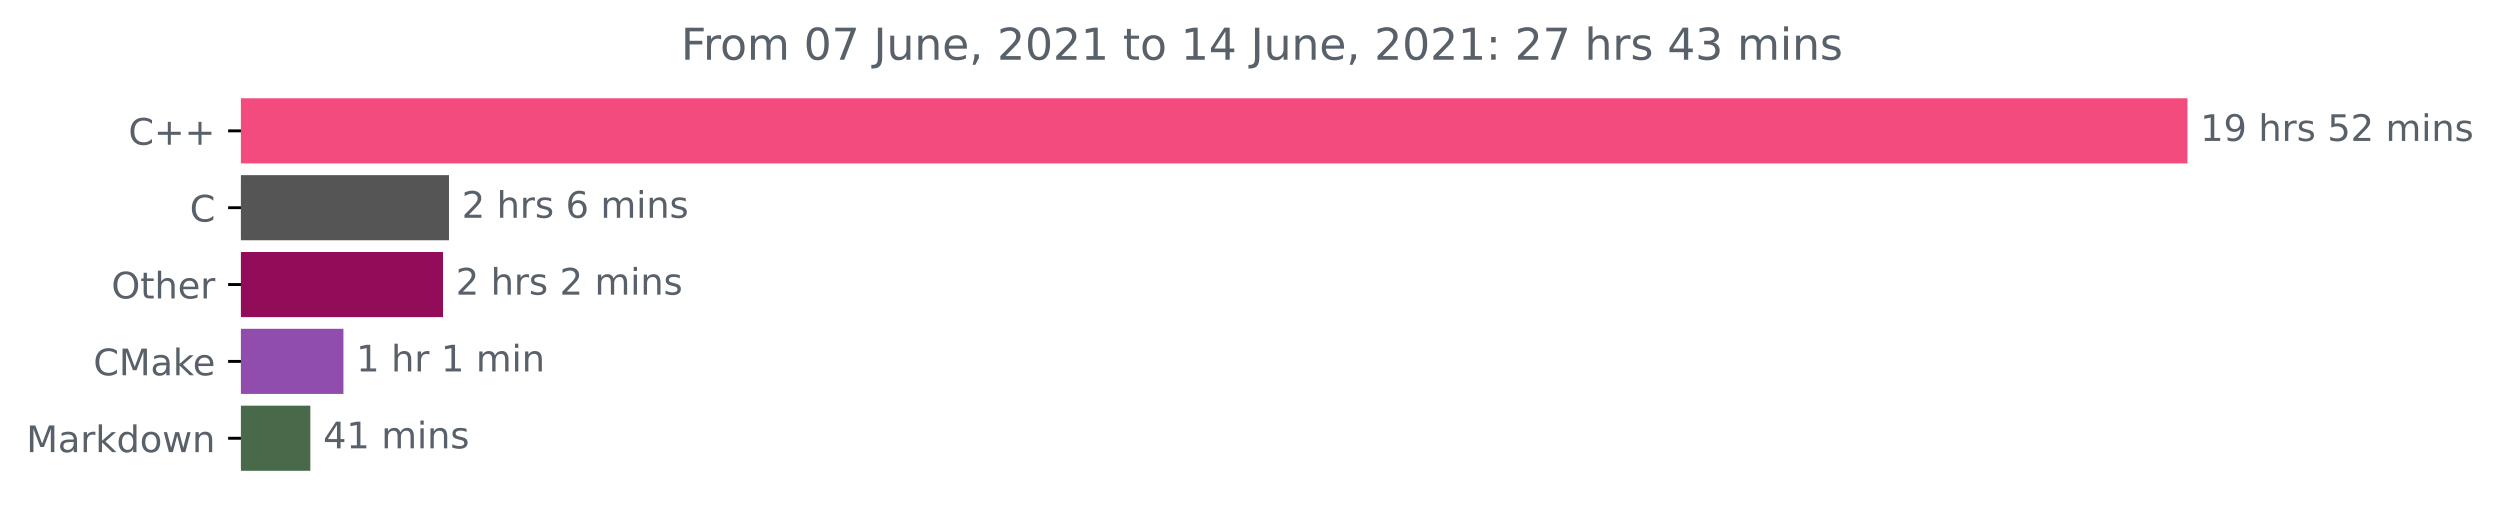
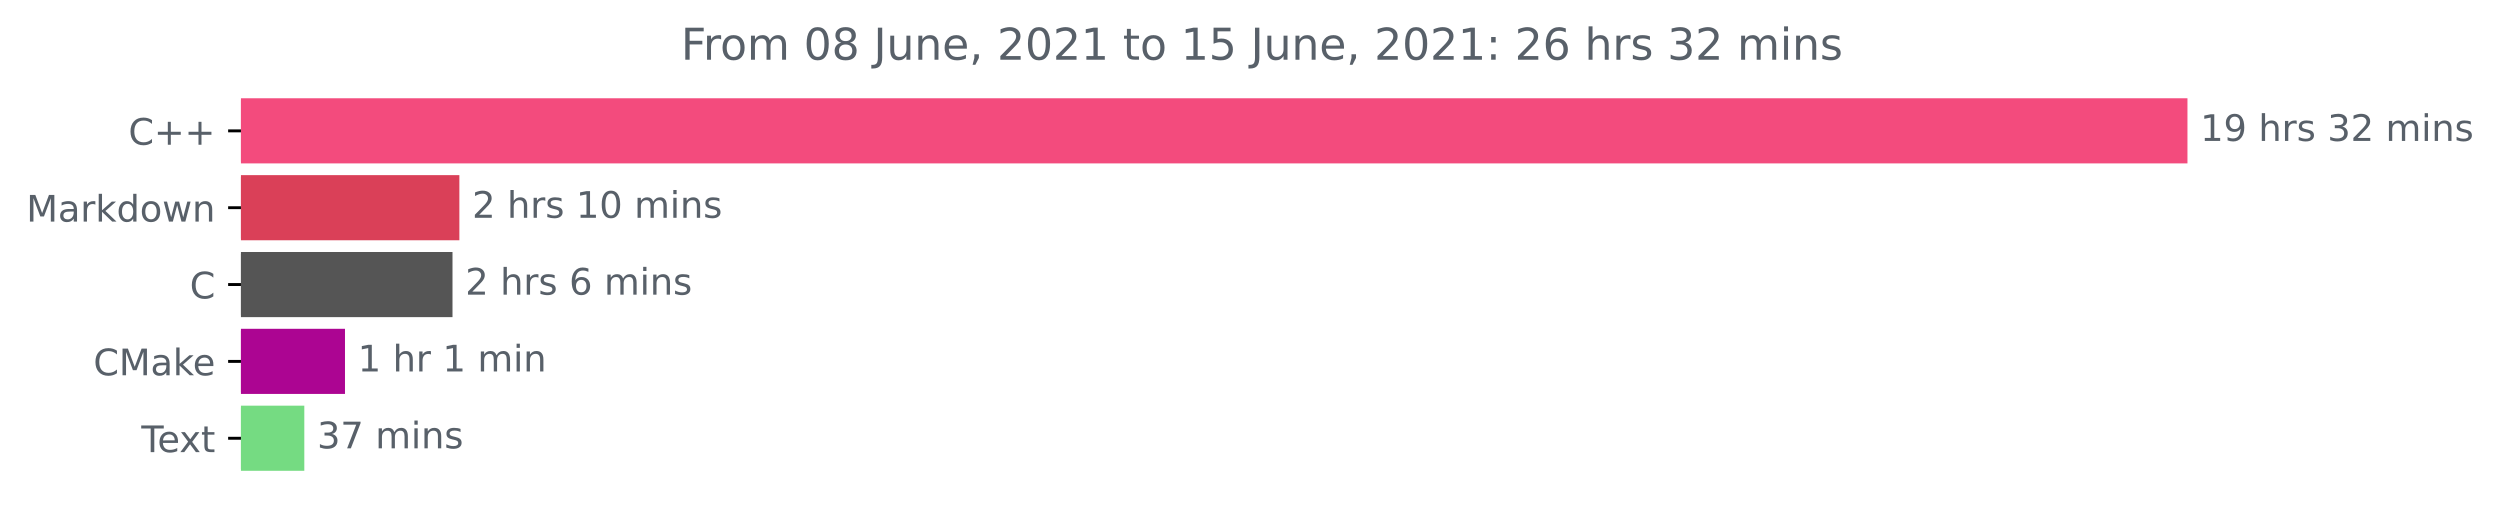
<svg xmlns="http://www.w3.org/2000/svg" xmlns:xlink="http://www.w3.org/1999/xlink" height="140.398pt" version="1.1" viewBox="0 0 683.177 140.398" width="683.177pt">
  <defs>
    <style type="text/css">*{stroke-linecap:butt;stroke-linejoin:round;}</style>
  </defs>
  <g id="figure_1">
    <g id="patch_1">
      <path d="M 0 140.398  L 683.177 140.398  L 683.177 0  L 0 0  z " style="fill:none;" />
    </g>
    <g id="axes_1">
      <g id="patch_2">
-         <path clip-path="url(#p7e73161b18)" d="M 65.841 27.358  L 597.269 27.358  L 597.269 44.158  L 65.841 44.158  z " style="fill:#f34b7d;stroke:#f34b7d;stroke-linejoin:miter;" />
+         <path clip-path="url(#pf4ef07c7a5)" d="M 65.841 27.358  L 597.269 27.358  L 597.269 44.158  L 65.841 44.158  z " style="fill:#f34b7d;stroke:#f34b7d;stroke-linejoin:miter;" />
      </g>
      <g id="patch_3">
-         <path clip-path="url(#p7e73161b18)" d="M 65.841 48.358  L 122.194 48.358  L 122.194 65.158  L 65.841 65.158  z " style="fill:#555555;stroke:#555555;stroke-linejoin:miter;" />
+         <path clip-path="url(#pf4ef07c7a5)" d="M 65.841 48.358  L 125.033 48.358  L 125.033 65.158  L 65.841 65.158  z " style="fill:#da4058;stroke:#da4058;stroke-linejoin:miter;" />
      </g>
      <g id="patch_4">
-         <path clip-path="url(#p7e73161b18)" d="M 65.841 69.358  L 120.563 69.358  L 120.563 86.158  L 65.841 86.158  z " style="fill:#930c5a;stroke:#930c5a;stroke-linejoin:miter;" />
+         <path clip-path="url(#pf4ef07c7a5)" d="M 65.841 69.358  L 123.156 69.358  L 123.156 86.158  L 65.841 86.158  z " style="fill:#555555;stroke:#555555;stroke-linejoin:miter;" />
      </g>
      <g id="patch_5">
-         <path clip-path="url(#p7e73161b18)" d="M 65.841 90.358  L 93.35 90.358  L 93.35 107.158  L 65.841 107.158  z " style="fill:#904dad;stroke:#904dad;stroke-linejoin:miter;" />
+         <path clip-path="url(#pf4ef07c7a5)" d="M 65.841 90.358  L 93.776 90.358  L 93.776 107.158  L 65.841 107.158  z " style="fill:#ac0592;stroke:#ac0592;stroke-linejoin:miter;" />
      </g>
      <g id="patch_6">
-         <path clip-path="url(#p7e73161b18)" d="M 65.841 111.358  L 84.304 111.358  L 84.304 128.158  L 65.841 128.158  z " style="fill:#496a4a;stroke:#496a4a;stroke-linejoin:miter;" />
+         <path clip-path="url(#pf4ef07c7a5)" d="M 65.841 111.358  L 82.66 111.358  L 82.66 128.158  L 65.841 128.158  z " style="fill:#75db82;stroke:#75db82;stroke-linejoin:miter;" />
      </g>
      <g id="matplotlib.axis_1" />
      <g id="matplotlib.axis_2">
        <g id="ytick_1">
          <g id="line2d_1">
            <defs>
-               <path d="M 0 0  L -3.5 0  " id="m0760216c77" style="stroke:#000000;stroke-width:0.8;" />
+               <path d="M 0 0  L -3.5 0  " id="ma7047c9f16" style="stroke:#000000;stroke-width:0.8;" />
            </defs>
            <g>
-               <use style="stroke:#000000;stroke-width:0.8;" x="65.841" xlink:href="#m0760216c77" y="35.758" />
+               <use style="stroke:#000000;stroke-width:0.8;" x="65.841" xlink:href="#ma7047c9f16" y="35.758" />
            </g>
          </g>
          <g id="text_1">
            <g style="fill:#586069;" transform="translate(35.09844 39.55734)scale(0.1 -0.1)">
              <defs>
                <path d="M 4122 4306  L 4122 3641  Q 3803 3938 3442 4084  Q 3081 4231 2675 4231  Q 1875 4231 1450 3742  Q 1025 3253 1025 2328  Q 1025 1406 1450 917  Q 1875 428 2675 428  Q 3081 428 3442 575  Q 3803 722 4122 1019  L 4122 359  Q 3791 134 3420 21  Q 3050 -91 2638 -91  Q 1578 -91 968 557  Q 359 1206 359 2328  Q 359 3453 968 4101  Q 1578 4750 2638 4750  Q 3056 4750 3426 4639  Q 3797 4528 4122 4306  z " id="DejaVuSans-43" transform="scale(0.015625)" />
                <path d="M 2944 4013  L 2944 2272  L 4684 2272  L 4684 1741  L 2944 1741  L 2944 0  L 2419 0  L 2419 1741  L 678 1741  L 678 2272  L 2419 2272  L 2419 4013  L 2944 4013  z " id="DejaVuSans-2b" transform="scale(0.015625)" />
              </defs>
              <use xlink:href="#DejaVuSans-43" />
              <use x="69.824" xlink:href="#DejaVuSans-2b" />
              <use x="153.613" xlink:href="#DejaVuSans-2b" />
            </g>
          </g>
        </g>
        <g id="ytick_2">
          <g id="line2d_2">
            <g>
-               <use style="stroke:#000000;stroke-width:0.8;" x="65.841" xlink:href="#m0760216c77" y="56.758" />
+               <use style="stroke:#000000;stroke-width:0.8;" x="65.841" xlink:href="#ma7047c9f16" y="56.758" />
            </g>
          </g>
          <g id="text_2">
-             <g style="fill:#586069;" transform="translate(51.85781 60.55734)scale(0.1 -0.1)">
-               <use xlink:href="#DejaVuSans-43" />
-             </g>
-           </g>
-         </g>
-         <g id="ytick_3">
-           <g id="line2d_3">
-             <g>
-               <use style="stroke:#000000;stroke-width:0.8;" x="65.841" xlink:href="#m0760216c77" y="77.758" />
-             </g>
-           </g>
-           <g id="text_3">
-             <g style="fill:#586069;" transform="translate(30.44687 81.55734)scale(0.1 -0.1)">
-               <defs>
-                 <path d="M 2522 4238  Q 1834 4238 1429 3725  Q 1025 3213 1025 2328  Q 1025 1447 1429 934  Q 1834 422 2522 422  Q 3209 422 3611 934  Q 4013 1447 4013 2328  Q 4013 3213 3611 3725  Q 3209 4238 2522 4238  z M 2522 4750  Q 3503 4750 4090 4092  Q 4678 3434 4678 2328  Q 4678 1225 4090 567  Q 3503 -91 2522 -91  Q 1538 -91 948 565  Q 359 1222 359 2328  Q 359 3434 948 4092  Q 1538 4750 2522 4750  z " id="DejaVuSans-4f" transform="scale(0.015625)" />
-                 <path d="M 1172 4494  L 1172 3500  L 2356 3500  L 2356 3053  L 1172 3053  L 1172 1153  Q 1172 725 1289 603  Q 1406 481 1766 481  L 2356 481  L 2356 0  L 1766 0  Q 1100 0 847 248  Q 594 497 594 1153  L 594 3053  L 172 3053  L 172 3500  L 594 3500  L 594 4494  L 1172 4494  z " id="DejaVuSans-74" transform="scale(0.015625)" />
-                 <path d="M 3513 2113  L 3513 0  L 2938 0  L 2938 2094  Q 2938 2591 2744 2837  Q 2550 3084 2163 3084  Q 1697 3084 1428 2787  Q 1159 2491 1159 1978  L 1159 0  L 581 0  L 581 4863  L 1159 4863  L 1159 2956  Q 1366 3272 1645 3428  Q 1925 3584 2291 3584  Q 2894 3584 3203 3211  Q 3513 2838 3513 2113  z " id="DejaVuSans-68" transform="scale(0.015625)" />
-                 <path d="M 3597 1894  L 3597 1613  L 953 1613  Q 991 1019 1311 708  Q 1631 397 2203 397  Q 2534 397 2845 478  Q 3156 559 3463 722  L 3463 178  Q 3153 47 2828 -22  Q 2503 -91 2169 -91  Q 1331 -91 842 396  Q 353 884 353 1716  Q 353 2575 817 3079  Q 1281 3584 2069 3584  Q 2775 3584 3186 3129  Q 3597 2675 3597 1894  z M 3022 2063  Q 3016 2534 2758 2815  Q 2500 3097 2075 3097  Q 1594 3097 1305 2825  Q 1016 2553 972 2059  L 3022 2063  z " id="DejaVuSans-65" transform="scale(0.015625)" />
-                 <path d="M 2631 2963  Q 2534 3019 2420 3045  Q 2306 3072 2169 3072  Q 1681 3072 1420 2755  Q 1159 2438 1159 1844  L 1159 0  L 581 0  L 581 3500  L 1159 3500  L 1159 2956  Q 1341 3275 1631 3429  Q 1922 3584 2338 3584  Q 2397 3584 2469 3576  Q 2541 3569 2628 3553  L 2631 2963  z " id="DejaVuSans-72" transform="scale(0.015625)" />
-               </defs>
-               <use xlink:href="#DejaVuSans-4f" />
-               <use x="78.711" xlink:href="#DejaVuSans-74" />
-               <use x="117.92" xlink:href="#DejaVuSans-68" />
-               <use x="181.299" xlink:href="#DejaVuSans-65" />
-               <use x="242.822" xlink:href="#DejaVuSans-72" />
-             </g>
-           </g>
-         </g>
-         <g id="ytick_4">
-           <g id="line2d_4">
-             <g>
-               <use style="stroke:#000000;stroke-width:0.8;" x="65.841" xlink:href="#m0760216c77" y="98.758" />
-             </g>
-           </g>
-           <g id="text_4">
-             <g style="fill:#586069;" transform="translate(25.52031 102.5573)scale(0.1 -0.1)">
+             <g style="fill:#586069;" transform="translate(7.2 60.55734)scale(0.1 -0.1)">
              <defs>
                <path d="M 628 4666  L 1569 4666  L 2759 1491  L 3956 4666  L 4897 4666  L 4897 0  L 4281 0  L 4281 4097  L 3078 897  L 2444 897  L 1241 4097  L 1241 0  L 628 0  L 628 4666  z " id="DejaVuSans-4d" transform="scale(0.015625)" />
                <path d="M 2194 1759  Q 1497 1759 1228 1600  Q 959 1441 959 1056  Q 959 750 1161 570  Q 1363 391 1709 391  Q 2188 391 2477 730  Q 2766 1069 2766 1631  L 2766 1759  L 2194 1759  z M 3341 1997  L 3341 0  L 2766 0  L 2766 531  Q 2569 213 2275 61  Q 1981 -91 1556 -91  Q 1019 -91 701 211  Q 384 513 384 1019  Q 384 1609 779 1909  Q 1175 2209 1959 2209  L 2766 2209  L 2766 2266  Q 2766 2663 2505 2880  Q 2244 3097 1772 3097  Q 1472 3097 1187 3025  Q 903 2953 641 2809  L 641 3341  Q 956 3463 1253 3523  Q 1550 3584 1831 3584  Q 2591 3584 2966 3190  Q 3341 2797 3341 1997  z " id="DejaVuSans-61" transform="scale(0.015625)" />
+                 <path d="M 2631 2963  Q 2534 3019 2420 3045  Q 2306 3072 2169 3072  Q 1681 3072 1420 2755  Q 1159 2438 1159 1844  L 1159 0  L 581 0  L 581 3500  L 1159 3500  L 1159 2956  Q 1341 3275 1631 3429  Q 1922 3584 2338 3584  Q 2397 3584 2469 3576  Q 2541 3569 2628 3553  L 2631 2963  z " id="DejaVuSans-72" transform="scale(0.015625)" />
                <path d="M 581 4863  L 1159 4863  L 1159 1991  L 2875 3500  L 3609 3500  L 1753 1863  L 3688 0  L 2938 0  L 1159 1709  L 1159 0  L 581 0  L 581 4863  z " id="DejaVuSans-6b" transform="scale(0.015625)" />
-               </defs>
-               <use xlink:href="#DejaVuSans-43" />
-               <use x="69.824" xlink:href="#DejaVuSans-4d" />
-               <use x="156.104" xlink:href="#DejaVuSans-61" />
-               <use x="217.383" xlink:href="#DejaVuSans-6b" />
-               <use x="271.668" xlink:href="#DejaVuSans-65" />
-             </g>
-           </g>
-         </g>
-         <g id="ytick_5">
-           <g id="line2d_5">
-             <g>
-               <use style="stroke:#000000;stroke-width:0.8;" x="65.841" xlink:href="#m0760216c77" y="119.758" />
-             </g>
-           </g>
-           <g id="text_5">
-             <g style="fill:#586069;" transform="translate(7.2 123.5573)scale(0.1 -0.1)">
-               <defs>
                <path d="M 2906 2969  L 2906 4863  L 3481 4863  L 3481 0  L 2906 0  L 2906 525  Q 2725 213 2448 61  Q 2172 -91 1784 -91  Q 1150 -91 751 415  Q 353 922 353 1747  Q 353 2572 751 3078  Q 1150 3584 1784 3584  Q 2172 3584 2448 3432  Q 2725 3281 2906 2969  z M 947 1747  Q 947 1113 1208 752  Q 1469 391 1925 391  Q 2381 391 2643 752  Q 2906 1113 2906 1747  Q 2906 2381 2643 2742  Q 2381 3103 1925 3103  Q 1469 3103 1208 2742  Q 947 2381 947 1747  z " id="DejaVuSans-64" transform="scale(0.015625)" />
                <path d="M 1959 3097  Q 1497 3097 1228 2736  Q 959 2375 959 1747  Q 959 1119 1226 758  Q 1494 397 1959 397  Q 2419 397 2687 759  Q 2956 1122 2956 1747  Q 2956 2369 2687 2733  Q 2419 3097 1959 3097  z M 1959 3584  Q 2709 3584 3137 3096  Q 3566 2609 3566 1747  Q 3566 888 3137 398  Q 2709 -91 1959 -91  Q 1206 -91 779 398  Q 353 888 353 1747  Q 353 2609 779 3096  Q 1206 3584 1959 3584  z " id="DejaVuSans-6f" transform="scale(0.015625)" />
                <path d="M 269 3500  L 844 3500  L 1563 769  L 2278 3500  L 2956 3500  L 3675 769  L 4391 3500  L 4966 3500  L 4050 0  L 3372 0  L 2619 2869  L 1863 0  L 1184 0  L 269 3500  z " id="DejaVuSans-77" transform="scale(0.015625)" />
                <path d="M 3513 2113  L 3513 0  L 2938 0  L 2938 2094  Q 2938 2591 2744 2837  Q 2550 3084 2163 3084  Q 1697 3084 1428 2787  Q 1159 2491 1159 1978  L 1159 0  L 581 0  L 581 3500  L 1159 3500  L 1159 2956  Q 1366 3272 1645 3428  Q 1925 3584 2291 3584  Q 2894 3584 3203 3211  Q 3513 2838 3513 2113  z " id="DejaVuSans-6e" transform="scale(0.015625)" />
              </defs>
              <use xlink:href="#DejaVuSans-4d" />
              <use x="86.279" xlink:href="#DejaVuSans-61" />
              <use x="147.559" xlink:href="#DejaVuSans-72" />
              <use x="188.672" xlink:href="#DejaVuSans-6b" />
              <use x="246.582" xlink:href="#DejaVuSans-64" />
              <use x="310.059" xlink:href="#DejaVuSans-6f" />
              <use x="371.24" xlink:href="#DejaVuSans-77" />
              <use x="453.027" xlink:href="#DejaVuSans-6e" />
            </g>
          </g>
        </g>
+         <g id="ytick_3">
+           <g id="line2d_3">
+             <g>
+               <use style="stroke:#000000;stroke-width:0.8;" x="65.841" xlink:href="#ma7047c9f16" y="77.758" />
+             </g>
+           </g>
+           <g id="text_3">
+             <g style="fill:#586069;" transform="translate(51.85781 81.55734)scale(0.1 -0.1)">
+               <use xlink:href="#DejaVuSans-43" />
+             </g>
+           </g>
+         </g>
+         <g id="ytick_4">
+           <g id="line2d_4">
+             <g>
+               <use style="stroke:#000000;stroke-width:0.8;" x="65.841" xlink:href="#ma7047c9f16" y="98.758" />
+             </g>
+           </g>
+           <g id="text_4">
+             <g style="fill:#586069;" transform="translate(25.52031 102.5573)scale(0.1 -0.1)">
+               <defs>
+                 <path d="M 3597 1894  L 3597 1613  L 953 1613  Q 991 1019 1311 708  Q 1631 397 2203 397  Q 2534 397 2845 478  Q 3156 559 3463 722  L 3463 178  Q 3153 47 2828 -22  Q 2503 -91 2169 -91  Q 1331 -91 842 396  Q 353 884 353 1716  Q 353 2575 817 3079  Q 1281 3584 2069 3584  Q 2775 3584 3186 3129  Q 3597 2675 3597 1894  z M 3022 2063  Q 3016 2534 2758 2815  Q 2500 3097 2075 3097  Q 1594 3097 1305 2825  Q 1016 2553 972 2059  L 3022 2063  z " id="DejaVuSans-65" transform="scale(0.015625)" />
+               </defs>
+               <use xlink:href="#DejaVuSans-43" />
+               <use x="69.824" xlink:href="#DejaVuSans-4d" />
+               <use x="156.104" xlink:href="#DejaVuSans-61" />
+               <use x="217.383" xlink:href="#DejaVuSans-6b" />
+               <use x="271.668" xlink:href="#DejaVuSans-65" />
+             </g>
+           </g>
+         </g>
+         <g id="ytick_5">
+           <g id="line2d_5">
+             <g>
+               <use style="stroke:#000000;stroke-width:0.8;" x="65.841" xlink:href="#ma7047c9f16" y="119.758" />
+             </g>
+           </g>
+           <g id="text_5">
+             <g style="fill:#586069;" transform="translate(38.61563 123.5573)scale(0.1 -0.1)">
+               <defs>
+                 <path d="M -19 4666  L 3928 4666  L 3928 4134  L 2272 4134  L 2272 0  L 1638 0  L 1638 4134  L -19 4134  L -19 4666  z " id="DejaVuSans-54" transform="scale(0.015625)" />
+                 <path d="M 3513 3500  L 2247 1797  L 3578 0  L 2900 0  L 1881 1375  L 863 0  L 184 0  L 1544 1831  L 300 3500  L 978 3500  L 1906 2253  L 2834 3500  L 3513 3500  z " id="DejaVuSans-78" transform="scale(0.015625)" />
+                 <path d="M 1172 4494  L 1172 3500  L 2356 3500  L 2356 3053  L 1172 3053  L 1172 1153  Q 1172 725 1289 603  Q 1406 481 1766 481  L 2356 481  L 2356 0  L 1766 0  Q 1100 0 847 248  Q 594 497 594 1153  L 594 3053  L 172 3053  L 172 3500  L 594 3500  L 594 4494  L 1172 4494  z " id="DejaVuSans-74" transform="scale(0.015625)" />
+               </defs>
+               <use xlink:href="#DejaVuSans-54" />
+               <use x="44.084" xlink:href="#DejaVuSans-65" />
+               <use x="103.857" xlink:href="#DejaVuSans-78" />
+               <use x="163.037" xlink:href="#DejaVuSans-74" />
+             </g>
+           </g>
+         </g>
      </g>
      <g id="text_6">
        <g style="fill:#586069;" transform="translate(601.2692 38.5175)scale(0.1 -0.1)">
          <defs>
            <path d="M 794 531  L 1825 531  L 1825 4091  L 703 3866  L 703 4441  L 1819 4666  L 2450 4666  L 2450 531  L 3481 531  L 3481 0  L 794 0  L 794 531  z " id="DejaVuSans-31" transform="scale(0.015625)" />
            <path d="M 703 97  L 703 672  Q 941 559 1184 500  Q 1428 441 1663 441  Q 2288 441 2617 861  Q 2947 1281 2994 2138  Q 2813 1869 2534 1725  Q 2256 1581 1919 1581  Q 1219 1581 811 2004  Q 403 2428 403 3163  Q 403 3881 828 4315  Q 1253 4750 1959 4750  Q 2769 4750 3195 4129  Q 3622 3509 3622 2328  Q 3622 1225 3098 567  Q 2575 -91 1691 -91  Q 1453 -91 1209 -44  Q 966 3 703 97  z M 1959 2075  Q 2384 2075 2632 2365  Q 2881 2656 2881 3163  Q 2881 3666 2632 3958  Q 2384 4250 1959 4250  Q 1534 4250 1286 3958  Q 1038 3666 1038 3163  Q 1038 2656 1286 2365  Q 1534 2075 1959 2075  z " id="DejaVuSans-39" transform="scale(0.015625)" />
            <path id="DejaVuSans-20" transform="scale(0.015625)" />
+             <path d="M 3513 2113  L 3513 0  L 2938 0  L 2938 2094  Q 2938 2591 2744 2837  Q 2550 3084 2163 3084  Q 1697 3084 1428 2787  Q 1159 2491 1159 1978  L 1159 0  L 581 0  L 581 4863  L 1159 4863  L 1159 2956  Q 1366 3272 1645 3428  Q 1925 3584 2291 3584  Q 2894 3584 3203 3211  Q 3513 2838 3513 2113  z " id="DejaVuSans-68" transform="scale(0.015625)" />
            <path d="M 2834 3397  L 2834 2853  Q 2591 2978 2328 3040  Q 2066 3103 1784 3103  Q 1356 3103 1142 2972  Q 928 2841 928 2578  Q 928 2378 1081 2264  Q 1234 2150 1697 2047  L 1894 2003  Q 2506 1872 2764 1633  Q 3022 1394 3022 966  Q 3022 478 2636 193  Q 2250 -91 1575 -91  Q 1294 -91 989 -36  Q 684 19 347 128  L 347 722  Q 666 556 975 473  Q 1284 391 1588 391  Q 1994 391 2212 530  Q 2431 669 2431 922  Q 2431 1156 2273 1281  Q 2116 1406 1581 1522  L 1381 1569  Q 847 1681 609 1914  Q 372 2147 372 2553  Q 372 3047 722 3315  Q 1072 3584 1716 3584  Q 2034 3584 2315 3537  Q 2597 3491 2834 3397  z " id="DejaVuSans-73" transform="scale(0.015625)" />
-             <path d="M 691 4666  L 3169 4666  L 3169 4134  L 1269 4134  L 1269 2991  Q 1406 3038 1543 3061  Q 1681 3084 1819 3084  Q 2600 3084 3056 2656  Q 3513 2228 3513 1497  Q 3513 744 3044 326  Q 2575 -91 1722 -91  Q 1428 -91 1123 -41  Q 819 9 494 109  L 494 744  Q 775 591 1075 516  Q 1375 441 1709 441  Q 2250 441 2565 725  Q 2881 1009 2881 1497  Q 2881 1984 2565 2268  Q 2250 2553 1709 2553  Q 1456 2553 1204 2497  Q 953 2441 691 2322  L 691 4666  z " id="DejaVuSans-35" transform="scale(0.015625)" />
+             <path d="M 2597 2516  Q 3050 2419 3304 2112  Q 3559 1806 3559 1356  Q 3559 666 3084 287  Q 2609 -91 1734 -91  Q 1441 -91 1130 -33  Q 819 25 488 141  L 488 750  Q 750 597 1062 519  Q 1375 441 1716 441  Q 2309 441 2620 675  Q 2931 909 2931 1356  Q 2931 1769 2642 2001  Q 2353 2234 1838 2234  L 1294 2234  L 1294 2753  L 1863 2753  Q 2328 2753 2575 2939  Q 2822 3125 2822 3475  Q 2822 3834 2567 4026  Q 2313 4219 1838 4219  Q 1578 4219 1281 4162  Q 984 4106 628 3988  L 628 4550  Q 988 4650 1302 4700  Q 1616 4750 1894 4750  Q 2613 4750 3031 4423  Q 3450 4097 3450 3541  Q 3450 3153 3228 2886  Q 3006 2619 2597 2516  z " id="DejaVuSans-33" transform="scale(0.015625)" />
            <path d="M 1228 531  L 3431 531  L 3431 0  L 469 0  L 469 531  Q 828 903 1448 1529  Q 2069 2156 2228 2338  Q 2531 2678 2651 2914  Q 2772 3150 2772 3378  Q 2772 3750 2511 3984  Q 2250 4219 1831 4219  Q 1534 4219 1204 4116  Q 875 4013 500 3803  L 500 4441  Q 881 4594 1212 4672  Q 1544 4750 1819 4750  Q 2544 4750 2975 4387  Q 3406 4025 3406 3419  Q 3406 3131 3298 2873  Q 3191 2616 2906 2266  Q 2828 2175 2409 1742  Q 1991 1309 1228 531  z " id="DejaVuSans-32" transform="scale(0.015625)" />
            <path d="M 3328 2828  Q 3544 3216 3844 3400  Q 4144 3584 4550 3584  Q 5097 3584 5394 3201  Q 5691 2819 5691 2113  L 5691 0  L 5113 0  L 5113 2094  Q 5113 2597 4934 2840  Q 4756 3084 4391 3084  Q 3944 3084 3684 2787  Q 3425 2491 3425 1978  L 3425 0  L 2847 0  L 2847 2094  Q 2847 2600 2669 2842  Q 2491 3084 2119 3084  Q 1678 3084 1418 2786  Q 1159 2488 1159 1978  L 1159 0  L 581 0  L 581 3500  L 1159 3500  L 1159 2956  Q 1356 3278 1631 3431  Q 1906 3584 2284 3584  Q 2666 3584 2933 3390  Q 3200 3197 3328 2828  z " id="DejaVuSans-6d" transform="scale(0.015625)" />
            <path d="M 603 3500  L 1178 3500  L 1178 0  L 603 0  L 603 3500  z M 603 4863  L 1178 4863  L 1178 4134  L 603 4134  L 603 4863  z " id="DejaVuSans-69" transform="scale(0.015625)" />
          </defs>
          <use xlink:href="#DejaVuSans-31" />
          <use x="63.623" xlink:href="#DejaVuSans-39" />
          <use x="127.246" xlink:href="#DejaVuSans-20" />
          <use x="159.033" xlink:href="#DejaVuSans-68" />
          <use x="222.412" xlink:href="#DejaVuSans-72" />
          <use x="263.525" xlink:href="#DejaVuSans-73" />
          <use x="315.625" xlink:href="#DejaVuSans-20" />
-           <use x="347.412" xlink:href="#DejaVuSans-35" />
+           <use x="347.412" xlink:href="#DejaVuSans-33" />
          <use x="411.035" xlink:href="#DejaVuSans-32" />
          <use x="474.658" xlink:href="#DejaVuSans-20" />
          <use x="506.445" xlink:href="#DejaVuSans-6d" />
          <use x="603.857" xlink:href="#DejaVuSans-69" />
          <use x="631.641" xlink:href="#DejaVuSans-6e" />
          <use x="695.02" xlink:href="#DejaVuSans-73" />
        </g>
      </g>
      <g id="text_7">
-         <g style="fill:#586069;" transform="translate(126.1941 59.5175)scale(0.1 -0.1)">
+         <g style="fill:#586069;" transform="translate(129.0326 59.5175)scale(0.1 -0.1)">
+           <defs>
+             <path d="M 2034 4250  Q 1547 4250 1301 3770  Q 1056 3291 1056 2328  Q 1056 1369 1301 889  Q 1547 409 2034 409  Q 2525 409 2770 889  Q 3016 1369 3016 2328  Q 3016 3291 2770 3770  Q 2525 4250 2034 4250  z M 2034 4750  Q 2819 4750 3233 4129  Q 3647 3509 3647 2328  Q 3647 1150 3233 529  Q 2819 -91 2034 -91  Q 1250 -91 836 529  Q 422 1150 422 2328  Q 422 3509 836 4129  Q 1250 4750 2034 4750  z " id="DejaVuSans-30" transform="scale(0.015625)" />
+           </defs>
+           <use xlink:href="#DejaVuSans-32" />
+           <use x="63.623" xlink:href="#DejaVuSans-20" />
+           <use x="95.41" xlink:href="#DejaVuSans-68" />
+           <use x="158.789" xlink:href="#DejaVuSans-72" />
+           <use x="199.902" xlink:href="#DejaVuSans-73" />
+           <use x="252.002" xlink:href="#DejaVuSans-20" />
+           <use x="283.789" xlink:href="#DejaVuSans-31" />
+           <use x="347.412" xlink:href="#DejaVuSans-30" />
+           <use x="411.035" xlink:href="#DejaVuSans-20" />
+           <use x="442.822" xlink:href="#DejaVuSans-6d" />
+           <use x="540.234" xlink:href="#DejaVuSans-69" />
+           <use x="568.018" xlink:href="#DejaVuSans-6e" />
+           <use x="631.396" xlink:href="#DejaVuSans-73" />
+         </g>
+       </g>
+       <g id="text_8">
+         <g style="fill:#586069;" transform="translate(127.1558 80.5175)scale(0.1 -0.1)">
          <defs>
            <path d="M 2113 2584  Q 1688 2584 1439 2293  Q 1191 2003 1191 1497  Q 1191 994 1439 701  Q 1688 409 2113 409  Q 2538 409 2786 701  Q 3034 994 3034 1497  Q 3034 2003 2786 2293  Q 2538 2584 2113 2584  z M 3366 4563  L 3366 3988  Q 3128 4100 2886 4159  Q 2644 4219 2406 4219  Q 1781 4219 1451 3797  Q 1122 3375 1075 2522  Q 1259 2794 1537 2939  Q 1816 3084 2150 3084  Q 2853 3084 3261 2657  Q 3669 2231 3669 1497  Q 3669 778 3244 343  Q 2819 -91 2113 -91  Q 1303 -91 875 529  Q 447 1150 447 2328  Q 447 3434 972 4092  Q 1497 4750 2381 4750  Q 2619 4750 2861 4703  Q 3103 4656 3366 4563  z " id="DejaVuSans-36" transform="scale(0.015625)" />
          </defs>
          <use xlink:href="#DejaVuSans-32" />
          <use x="63.623" xlink:href="#DejaVuSans-20" />
          <use x="95.41" xlink:href="#DejaVuSans-68" />
          <use x="158.789" xlink:href="#DejaVuSans-72" />
          <use x="199.902" xlink:href="#DejaVuSans-73" />
          <use x="252.002" xlink:href="#DejaVuSans-20" />
          <use x="283.789" xlink:href="#DejaVuSans-36" />
          <use x="347.412" xlink:href="#DejaVuSans-20" />
          <use x="379.199" xlink:href="#DejaVuSans-6d" />
          <use x="476.611" xlink:href="#DejaVuSans-69" />
          <use x="504.395" xlink:href="#DejaVuSans-6e" />
          <use x="567.773" xlink:href="#DejaVuSans-73" />
        </g>
      </g>
-       <g id="text_8">
-         <g style="fill:#586069;" transform="translate(124.5629 80.5175)scale(0.1 -0.1)">
-           <use xlink:href="#DejaVuSans-32" />
-           <use x="63.623" xlink:href="#DejaVuSans-20" />
-           <use x="95.41" xlink:href="#DejaVuSans-68" />
-           <use x="158.789" xlink:href="#DejaVuSans-72" />
-           <use x="199.902" xlink:href="#DejaVuSans-73" />
-           <use x="252.002" xlink:href="#DejaVuSans-20" />
-           <use x="283.789" xlink:href="#DejaVuSans-32" />
-           <use x="347.412" xlink:href="#DejaVuSans-20" />
-           <use x="379.199" xlink:href="#DejaVuSans-6d" />
-           <use x="476.611" xlink:href="#DejaVuSans-69" />
-           <use x="504.395" xlink:href="#DejaVuSans-6e" />
-           <use x="567.773" xlink:href="#DejaVuSans-73" />
-         </g>
-       </g>
      <g id="text_9">
-         <g style="fill:#586069;" transform="translate(97.35004 101.5175)scale(0.1 -0.1)">
+         <g style="fill:#586069;" transform="translate(97.77636 101.5175)scale(0.1 -0.1)">
          <use xlink:href="#DejaVuSans-31" />
          <use x="63.623" xlink:href="#DejaVuSans-20" />
          <use x="95.41" xlink:href="#DejaVuSans-68" />
          <use x="158.789" xlink:href="#DejaVuSans-72" />
          <use x="199.902" xlink:href="#DejaVuSans-20" />
          <use x="231.689" xlink:href="#DejaVuSans-31" />
          <use x="295.312" xlink:href="#DejaVuSans-20" />
          <use x="327.1" xlink:href="#DejaVuSans-6d" />
          <use x="424.512" xlink:href="#DejaVuSans-69" />
          <use x="452.295" xlink:href="#DejaVuSans-6e" />
        </g>
      </g>
      <g id="text_10">
-         <g style="fill:#586069;" transform="translate(88.30382 122.5175)scale(0.1 -0.1)">
-           <defs>
-             <path d="M 2419 4116  L 825 1625  L 2419 1625  L 2419 4116  z M 2253 4666  L 3047 4666  L 3047 1625  L 3713 1625  L 3713 1100  L 3047 1100  L 3047 0  L 2419 0  L 2419 1100  L 313 1100  L 313 1709  L 2253 4666  z " id="DejaVuSans-34" transform="scale(0.015625)" />
-           </defs>
-           <use xlink:href="#DejaVuSans-34" />
-           <use x="63.623" xlink:href="#DejaVuSans-31" />
+         <g style="fill:#586069;" transform="translate(86.65981 122.5175)scale(0.1 -0.1)">
+           <defs>
+             <path d="M 525 4666  L 3525 4666  L 3525 4397  L 1831 0  L 1172 0  L 2766 4134  L 525 4134  L 525 4666  z " id="DejaVuSans-37" transform="scale(0.015625)" />
+           </defs>
+           <use xlink:href="#DejaVuSans-33" />
+           <use x="63.623" xlink:href="#DejaVuSans-37" />
          <use x="127.246" xlink:href="#DejaVuSans-20" />
          <use x="159.033" xlink:href="#DejaVuSans-6d" />
          <use x="256.445" xlink:href="#DejaVuSans-69" />
          <use x="284.229" xlink:href="#DejaVuSans-6e" />
          <use x="347.607" xlink:href="#DejaVuSans-73" />
        </g>
      </g>
      <g id="text_11">
        <g style="fill:#586069;" transform="translate(186.0956 16.31812)scale(0.12 -0.12)">
          <defs>
            <path d="M 628 4666  L 3309 4666  L 3309 4134  L 1259 4134  L 1259 2759  L 3109 2759  L 3109 2228  L 1259 2228  L 1259 0  L 628 0  L 628 4666  z " id="DejaVuSans-46" transform="scale(0.015625)" />
-             <path d="M 2034 4250  Q 1547 4250 1301 3770  Q 1056 3291 1056 2328  Q 1056 1369 1301 889  Q 1547 409 2034 409  Q 2525 409 2770 889  Q 3016 1369 3016 2328  Q 3016 3291 2770 3770  Q 2525 4250 2034 4250  z M 2034 4750  Q 2819 4750 3233 4129  Q 3647 3509 3647 2328  Q 3647 1150 3233 529  Q 2819 -91 2034 -91  Q 1250 -91 836 529  Q 422 1150 422 2328  Q 422 3509 836 4129  Q 1250 4750 2034 4750  z " id="DejaVuSans-30" transform="scale(0.015625)" />
-             <path d="M 525 4666  L 3525 4666  L 3525 4397  L 1831 0  L 1172 0  L 2766 4134  L 525 4134  L 525 4666  z " id="DejaVuSans-37" transform="scale(0.015625)" />
+             <path d="M 2034 2216  Q 1584 2216 1326 1975  Q 1069 1734 1069 1313  Q 1069 891 1326 650  Q 1584 409 2034 409  Q 2484 409 2743 651  Q 3003 894 3003 1313  Q 3003 1734 2745 1975  Q 2488 2216 2034 2216  z M 1403 2484  Q 997 2584 770 2862  Q 544 3141 544 3541  Q 544 4100 942 4425  Q 1341 4750 2034 4750  Q 2731 4750 3128 4425  Q 3525 4100 3525 3541  Q 3525 3141 3298 2862  Q 3072 2584 2669 2484  Q 3125 2378 3379 2068  Q 3634 1759 3634 1313  Q 3634 634 3220 271  Q 2806 -91 2034 -91  Q 1263 -91 848 271  Q 434 634 434 1313  Q 434 1759 690 2068  Q 947 2378 1403 2484  z M 1172 3481  Q 1172 3119 1398 2916  Q 1625 2713 2034 2713  Q 2441 2713 2670 2916  Q 2900 3119 2900 3481  Q 2900 3844 2670 4047  Q 2441 4250 2034 4250  Q 1625 4250 1398 4047  Q 1172 3844 1172 3481  z " id="DejaVuSans-38" transform="scale(0.015625)" />
            <path d="M 628 4666  L 1259 4666  L 1259 325  Q 1259 -519 939 -900  Q 619 -1281 -91 -1281  L -331 -1281  L -331 -750  L -134 -750  Q 284 -750 456 -515  Q 628 -281 628 325  L 628 4666  z " id="DejaVuSans-4a" transform="scale(0.015625)" />
            <path d="M 544 1381  L 544 3500  L 1119 3500  L 1119 1403  Q 1119 906 1312 657  Q 1506 409 1894 409  Q 2359 409 2629 706  Q 2900 1003 2900 1516  L 2900 3500  L 3475 3500  L 3475 0  L 2900 0  L 2900 538  Q 2691 219 2414 64  Q 2138 -91 1772 -91  Q 1169 -91 856 284  Q 544 659 544 1381  z M 1991 3584  L 1991 3584  z " id="DejaVuSans-75" transform="scale(0.015625)" />
            <path d="M 750 794  L 1409 794  L 1409 256  L 897 -744  L 494 -744  L 750 256  L 750 794  z " id="DejaVuSans-2c" transform="scale(0.015625)" />
+             <path d="M 691 4666  L 3169 4666  L 3169 4134  L 1269 4134  L 1269 2991  Q 1406 3038 1543 3061  Q 1681 3084 1819 3084  Q 2600 3084 3056 2656  Q 3513 2228 3513 1497  Q 3513 744 3044 326  Q 2575 -91 1722 -91  Q 1428 -91 1123 -41  Q 819 9 494 109  L 494 744  Q 775 591 1075 516  Q 1375 441 1709 441  Q 2250 441 2565 725  Q 2881 1009 2881 1497  Q 2881 1984 2565 2268  Q 2250 2553 1709 2553  Q 1456 2553 1204 2497  Q 953 2441 691 2322  L 691 4666  z " id="DejaVuSans-35" transform="scale(0.015625)" />
            <path d="M 750 794  L 1409 794  L 1409 0  L 750 0  L 750 794  z M 750 3309  L 1409 3309  L 1409 2516  L 750 2516  L 750 3309  z " id="DejaVuSans-3a" transform="scale(0.015625)" />
-             <path d="M 2597 2516  Q 3050 2419 3304 2112  Q 3559 1806 3559 1356  Q 3559 666 3084 287  Q 2609 -91 1734 -91  Q 1441 -91 1130 -33  Q 819 25 488 141  L 488 750  Q 750 597 1062 519  Q 1375 441 1716 441  Q 2309 441 2620 675  Q 2931 909 2931 1356  Q 2931 1769 2642 2001  Q 2353 2234 1838 2234  L 1294 2234  L 1294 2753  L 1863 2753  Q 2328 2753 2575 2939  Q 2822 3125 2822 3475  Q 2822 3834 2567 4026  Q 2313 4219 1838 4219  Q 1578 4219 1281 4162  Q 984 4106 628 3988  L 628 4550  Q 988 4650 1302 4700  Q 1616 4750 1894 4750  Q 2613 4750 3031 4423  Q 3450 4097 3450 3541  Q 3450 3153 3228 2886  Q 3006 2619 2597 2516  z " id="DejaVuSans-33" transform="scale(0.015625)" />
          </defs>
          <use xlink:href="#DejaVuSans-46" />
          <use x="50.27" xlink:href="#DejaVuSans-72" />
          <use x="89.133" xlink:href="#DejaVuSans-6f" />
          <use x="150.314" xlink:href="#DejaVuSans-6d" />
          <use x="247.727" xlink:href="#DejaVuSans-20" />
          <use x="279.514" xlink:href="#DejaVuSans-30" />
-           <use x="343.137" xlink:href="#DejaVuSans-37" />
+           <use x="343.137" xlink:href="#DejaVuSans-38" />
          <use x="406.76" xlink:href="#DejaVuSans-20" />
          <use x="438.547" xlink:href="#DejaVuSans-4a" />
          <use x="468.039" xlink:href="#DejaVuSans-75" />
          <use x="531.418" xlink:href="#DejaVuSans-6e" />
          <use x="594.797" xlink:href="#DejaVuSans-65" />
          <use x="656.32" xlink:href="#DejaVuSans-2c" />
          <use x="688.107" xlink:href="#DejaVuSans-20" />
          <use x="719.895" xlink:href="#DejaVuSans-32" />
          <use x="783.518" xlink:href="#DejaVuSans-30" />
          <use x="847.141" xlink:href="#DejaVuSans-32" />
          <use x="910.764" xlink:href="#DejaVuSans-31" />
          <use x="974.387" xlink:href="#DejaVuSans-20" />
          <use x="1006.174" xlink:href="#DejaVuSans-74" />
          <use x="1045.383" xlink:href="#DejaVuSans-6f" />
          <use x="1106.564" xlink:href="#DejaVuSans-20" />
          <use x="1138.352" xlink:href="#DejaVuSans-31" />
-           <use x="1201.975" xlink:href="#DejaVuSans-34" />
+           <use x="1201.975" xlink:href="#DejaVuSans-35" />
          <use x="1265.598" xlink:href="#DejaVuSans-20" />
          <use x="1297.385" xlink:href="#DejaVuSans-4a" />
          <use x="1326.877" xlink:href="#DejaVuSans-75" />
          <use x="1390.256" xlink:href="#DejaVuSans-6e" />
          <use x="1453.635" xlink:href="#DejaVuSans-65" />
          <use x="1515.158" xlink:href="#DejaVuSans-2c" />
          <use x="1546.945" xlink:href="#DejaVuSans-20" />
          <use x="1578.732" xlink:href="#DejaVuSans-32" />
          <use x="1642.355" xlink:href="#DejaVuSans-30" />
          <use x="1705.979" xlink:href="#DejaVuSans-32" />
          <use x="1769.602" xlink:href="#DejaVuSans-31" />
          <use x="1833.225" xlink:href="#DejaVuSans-3a" />
          <use x="1866.916" xlink:href="#DejaVuSans-20" />
          <use x="1898.703" xlink:href="#DejaVuSans-32" />
-           <use x="1962.326" xlink:href="#DejaVuSans-37" />
+           <use x="1962.326" xlink:href="#DejaVuSans-36" />
          <use x="2025.949" xlink:href="#DejaVuSans-20" />
          <use x="2057.736" xlink:href="#DejaVuSans-68" />
          <use x="2121.115" xlink:href="#DejaVuSans-72" />
          <use x="2162.229" xlink:href="#DejaVuSans-73" />
          <use x="2214.328" xlink:href="#DejaVuSans-20" />
-           <use x="2246.115" xlink:href="#DejaVuSans-34" />
-           <use x="2309.738" xlink:href="#DejaVuSans-33" />
+           <use x="2246.115" xlink:href="#DejaVuSans-33" />
+           <use x="2309.738" xlink:href="#DejaVuSans-32" />
          <use x="2373.361" xlink:href="#DejaVuSans-20" />
          <use x="2405.148" xlink:href="#DejaVuSans-6d" />
          <use x="2502.561" xlink:href="#DejaVuSans-69" />
          <use x="2530.344" xlink:href="#DejaVuSans-6e" />
          <use x="2593.723" xlink:href="#DejaVuSans-73" />
        </g>
      </g>
    </g>
  </g>
  <defs>
-     <clipPath id="p7e73161b18">
+     <clipPath id="pf4ef07c7a5">
      <rect height="110.88" width="558" x="65.841" y="22.318" />
    </clipPath>
  </defs>
</svg>
